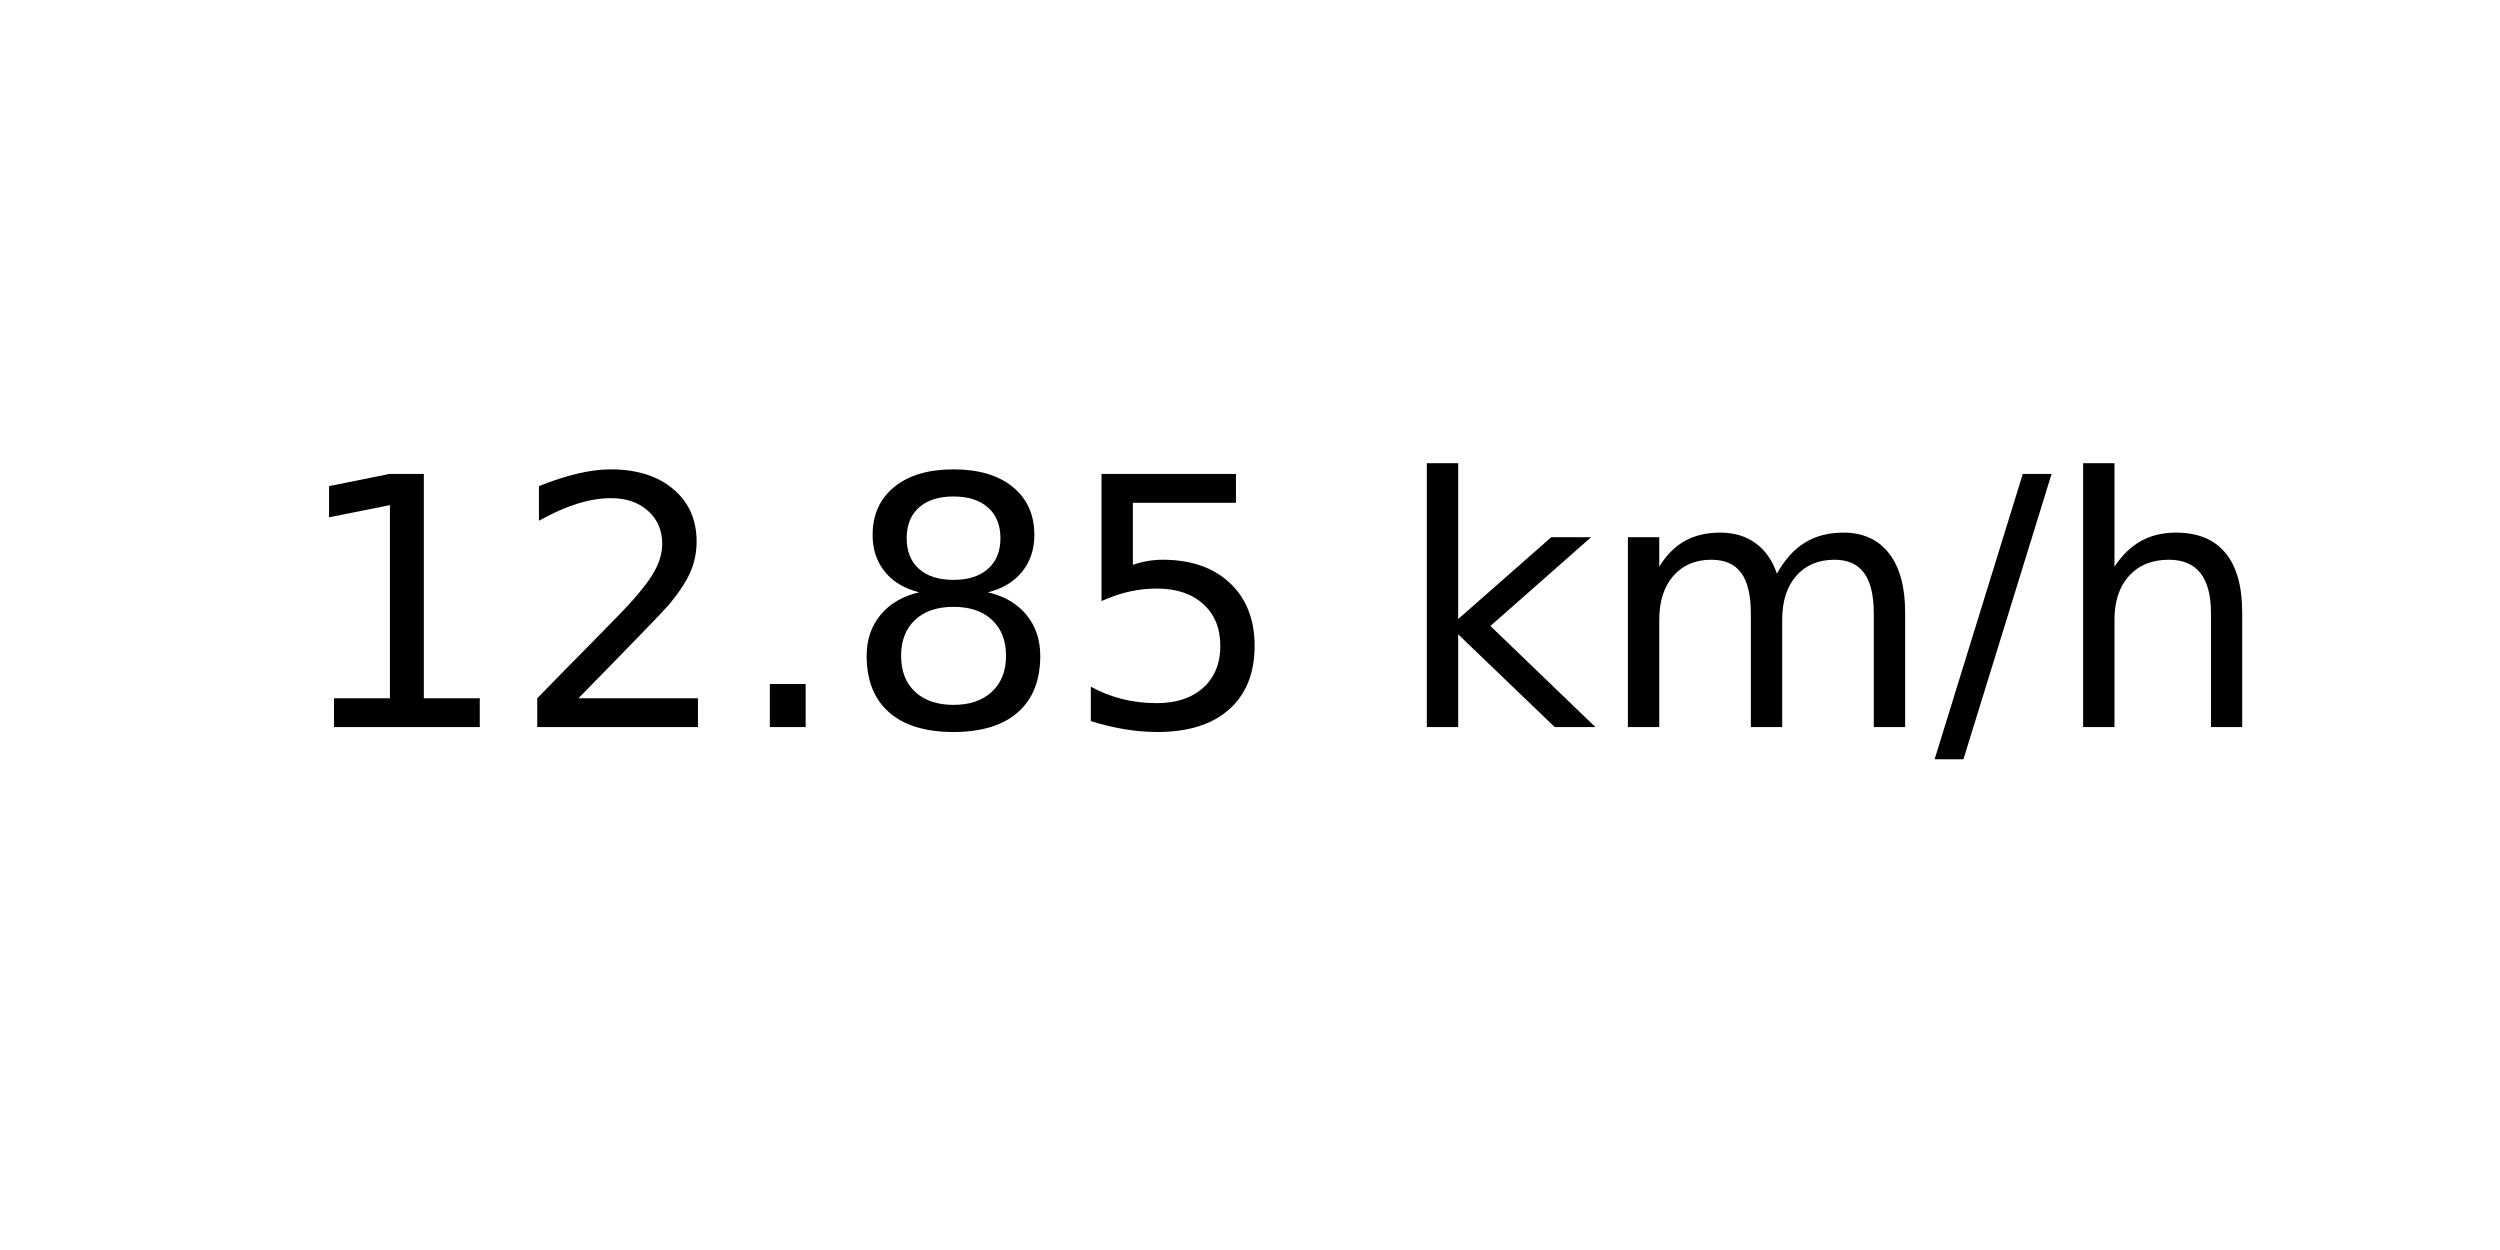
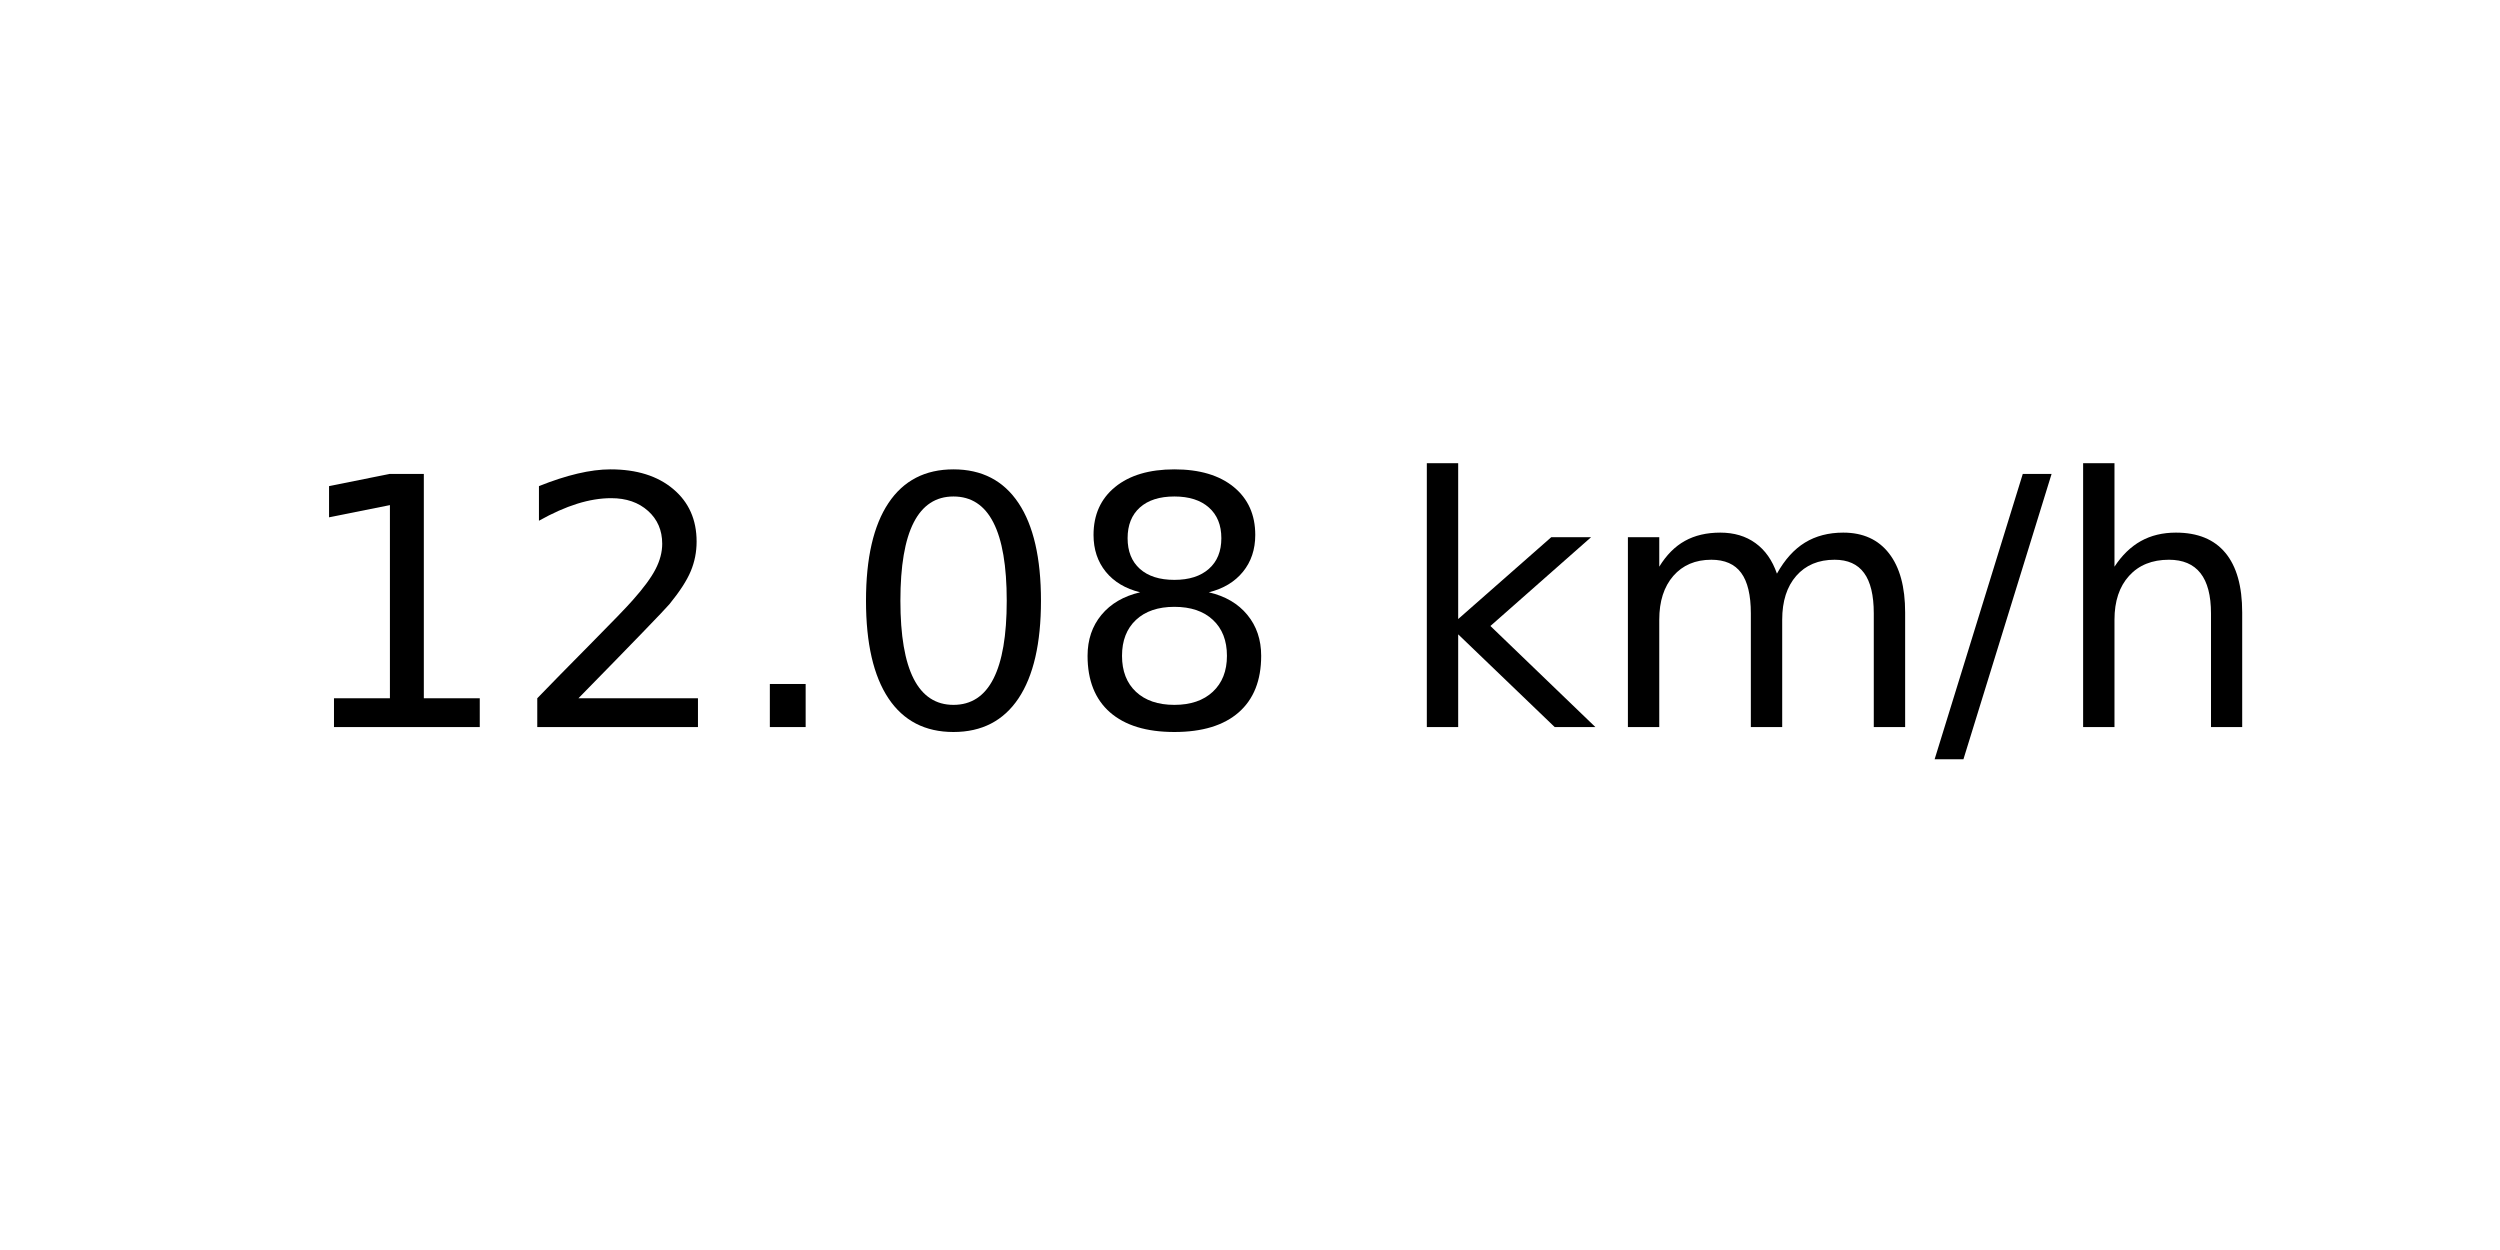
<svg xmlns="http://www.w3.org/2000/svg" xmlns:xlink="http://www.w3.org/1999/xlink" width="72pt" height="36pt" viewBox="0 0 72 36" version="1.1">
  <defs>
    <style type="text/css">*{stroke-linejoin: round; stroke-linecap: butt}</style>
  </defs>
  <g id="figure_1">
    <g id="axes_1">
      <g id="text_1">
        <g transform="translate(8.378125 20.93937) scale(0.1 -0.1)">
          <defs>
            <path id="DejaVuSans-31" d="M 794 531  L 1825 531  L 1825 4091  L 703 3866  L 703 4441  L 1819 4666  L 2450 4666  L 2450 531  L 3481 531  L 3481 0  L 794 0  L 794 531  z " transform="scale(0.015625)" />
            <path id="DejaVuSans-32" d="M 1228 531  L 3431 531  L 3431 0  L 469 0  L 469 531  Q 828 903 1448 1529  Q 2069 2156 2228 2338  Q 2531 2678 2651 2914  Q 2772 3150 2772 3378  Q 2772 3750 2511 3984  Q 2250 4219 1831 4219  Q 1534 4219 1204 4116  Q 875 4013 500 3803  L 500 4441  Q 881 4594 1212 4672  Q 1544 4750 1819 4750  Q 2544 4750 2975 4387  Q 3406 4025 3406 3419  Q 3406 3131 3298 2873  Q 3191 2616 2906 2266  Q 2828 2175 2409 1742  Q 1991 1309 1228 531  z " transform="scale(0.015625)" />
            <path id="DejaVuSans-2e" d="M 684 794  L 1344 794  L 1344 0  L 684 0  L 684 794  z " transform="scale(0.015625)" />
+             <path id="DejaVuSans-30" d="M 2034 4250  Q 1547 4250 1301 3770  Q 1056 3291 1056 2328  Q 1056 1369 1301 889  Q 1547 409 2034 409  Q 2525 409 2770 889  Q 3016 1369 3016 2328  Q 3016 3291 2770 3770  Q 2525 4250 2034 4250  z M 2034 4750  Q 2819 4750 3233 4129  Q 3647 3509 3647 2328  Q 3647 1150 3233 529  Q 2819 -91 2034 -91  Q 1250 -91 836 529  Q 422 1150 422 2328  Q 422 3509 836 4129  Q 1250 4750 2034 4750  z " transform="scale(0.015625)" />
            <path id="DejaVuSans-38" d="M 2034 2216  Q 1584 2216 1326 1975  Q 1069 1734 1069 1313  Q 1069 891 1326 650  Q 1584 409 2034 409  Q 2484 409 2743 651  Q 3003 894 3003 1313  Q 3003 1734 2745 1975  Q 2488 2216 2034 2216  z M 1403 2484  Q 997 2584 770 2862  Q 544 3141 544 3541  Q 544 4100 942 4425  Q 1341 4750 2034 4750  Q 2731 4750 3128 4425  Q 3525 4100 3525 3541  Q 3525 3141 3298 2862  Q 3072 2584 2669 2484  Q 3125 2378 3379 2068  Q 3634 1759 3634 1313  Q 3634 634 3220 271  Q 2806 -91 2034 -91  Q 1263 -91 848 271  Q 434 634 434 1313  Q 434 1759 690 2068  Q 947 2378 1403 2484  z M 1172 3481  Q 1172 3119 1398 2916  Q 1625 2713 2034 2713  Q 2441 2713 2670 2916  Q 2900 3119 2900 3481  Q 2900 3844 2670 4047  Q 2441 4250 2034 4250  Q 1625 4250 1398 4047  Q 1172 3844 1172 3481  z " transform="scale(0.015625)" />
-             <path id="DejaVuSans-35" d="M 691 4666  L 3169 4666  L 3169 4134  L 1269 4134  L 1269 2991  Q 1406 3038 1543 3061  Q 1681 3084 1819 3084  Q 2600 3084 3056 2656  Q 3513 2228 3513 1497  Q 3513 744 3044 326  Q 2575 -91 1722 -91  Q 1428 -91 1123 -41  Q 819 9 494 109  L 494 744  Q 775 591 1075 516  Q 1375 441 1709 441  Q 2250 441 2565 725  Q 2881 1009 2881 1497  Q 2881 1984 2565 2268  Q 2250 2553 1709 2553  Q 1456 2553 1204 2497  Q 953 2441 691 2322  L 691 4666  z " transform="scale(0.015625)" />
            <path id="DejaVuSans-20" transform="scale(0.015625)" />
            <path id="DejaVuSans-6b" d="M 581 4863  L 1159 4863  L 1159 1991  L 2875 3500  L 3609 3500  L 1753 1863  L 3688 0  L 2938 0  L 1159 1709  L 1159 0  L 581 0  L 581 4863  z " transform="scale(0.015625)" />
            <path id="DejaVuSans-6d" d="M 3328 2828  Q 3544 3216 3844 3400  Q 4144 3584 4550 3584  Q 5097 3584 5394 3201  Q 5691 2819 5691 2113  L 5691 0  L 5113 0  L 5113 2094  Q 5113 2597 4934 2840  Q 4756 3084 4391 3084  Q 3944 3084 3684 2787  Q 3425 2491 3425 1978  L 3425 0  L 2847 0  L 2847 2094  Q 2847 2600 2669 2842  Q 2491 3084 2119 3084  Q 1678 3084 1418 2786  Q 1159 2488 1159 1978  L 1159 0  L 581 0  L 581 3500  L 1159 3500  L 1159 2956  Q 1356 3278 1631 3431  Q 1906 3584 2284 3584  Q 2666 3584 2933 3390  Q 3200 3197 3328 2828  z " transform="scale(0.015625)" />
            <path id="DejaVuSans-2f" d="M 1625 4666  L 2156 4666  L 531 -594  L 0 -594  L 1625 4666  z " transform="scale(0.015625)" />
            <path id="DejaVuSans-68" d="M 3513 2113  L 3513 0  L 2938 0  L 2938 2094  Q 2938 2591 2744 2837  Q 2550 3084 2163 3084  Q 1697 3084 1428 2787  Q 1159 2491 1159 1978  L 1159 0  L 581 0  L 581 4863  L 1159 4863  L 1159 2956  Q 1366 3272 1645 3428  Q 1925 3584 2291 3584  Q 2894 3584 3203 3211  Q 3513 2838 3513 2113  z " transform="scale(0.015625)" />
          </defs>
          <use xlink:href="#DejaVuSans-31" />
          <use xlink:href="#DejaVuSans-32" x="63.623" />
          <use xlink:href="#DejaVuSans-2e" x="127.246" />
-           <use xlink:href="#DejaVuSans-38" x="159.033" />
-           <use xlink:href="#DejaVuSans-35" x="222.656" />
+           <use xlink:href="#DejaVuSans-30" x="159.033" />
+           <use xlink:href="#DejaVuSans-38" x="222.656" />
          <use xlink:href="#DejaVuSans-20" x="286.279" />
          <use xlink:href="#DejaVuSans-6b" x="318.066" />
          <use xlink:href="#DejaVuSans-6d" x="375.977" />
          <use xlink:href="#DejaVuSans-2f" x="473.389" />
          <use xlink:href="#DejaVuSans-68" x="507.08" />
        </g>
      </g>
    </g>
  </g>
</svg>
